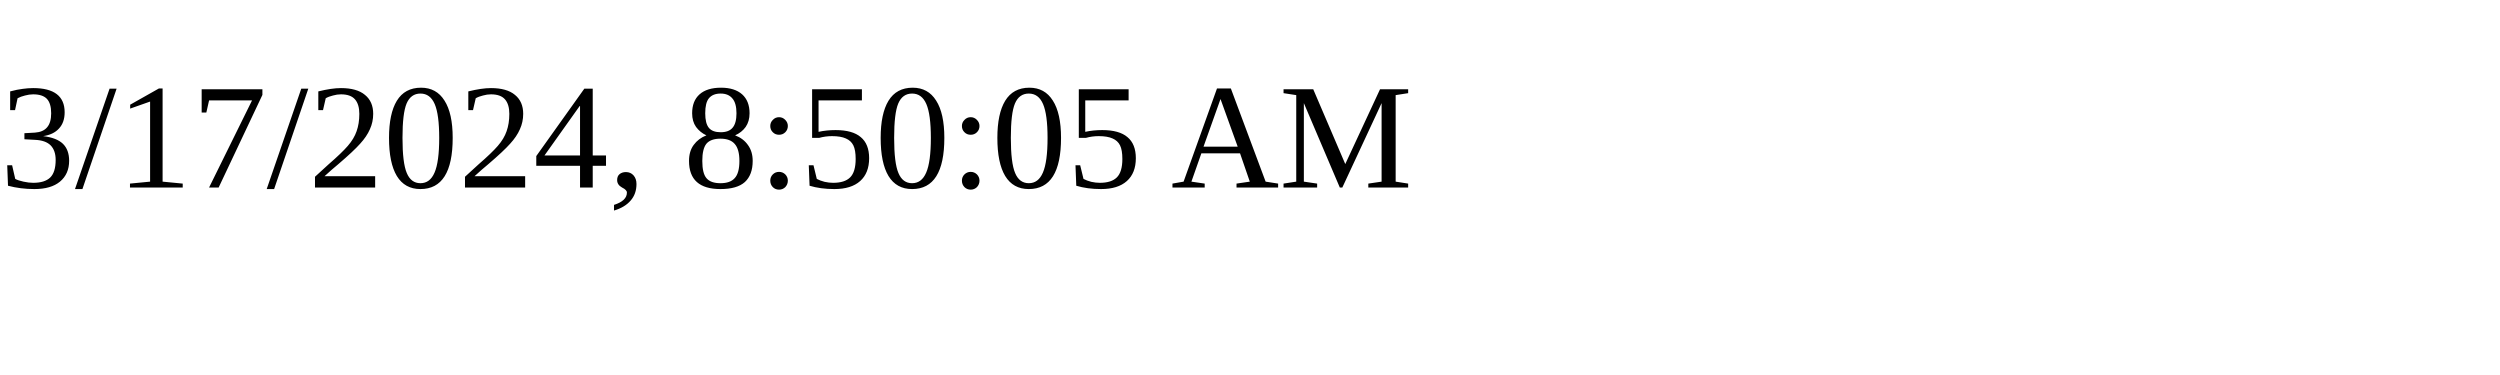
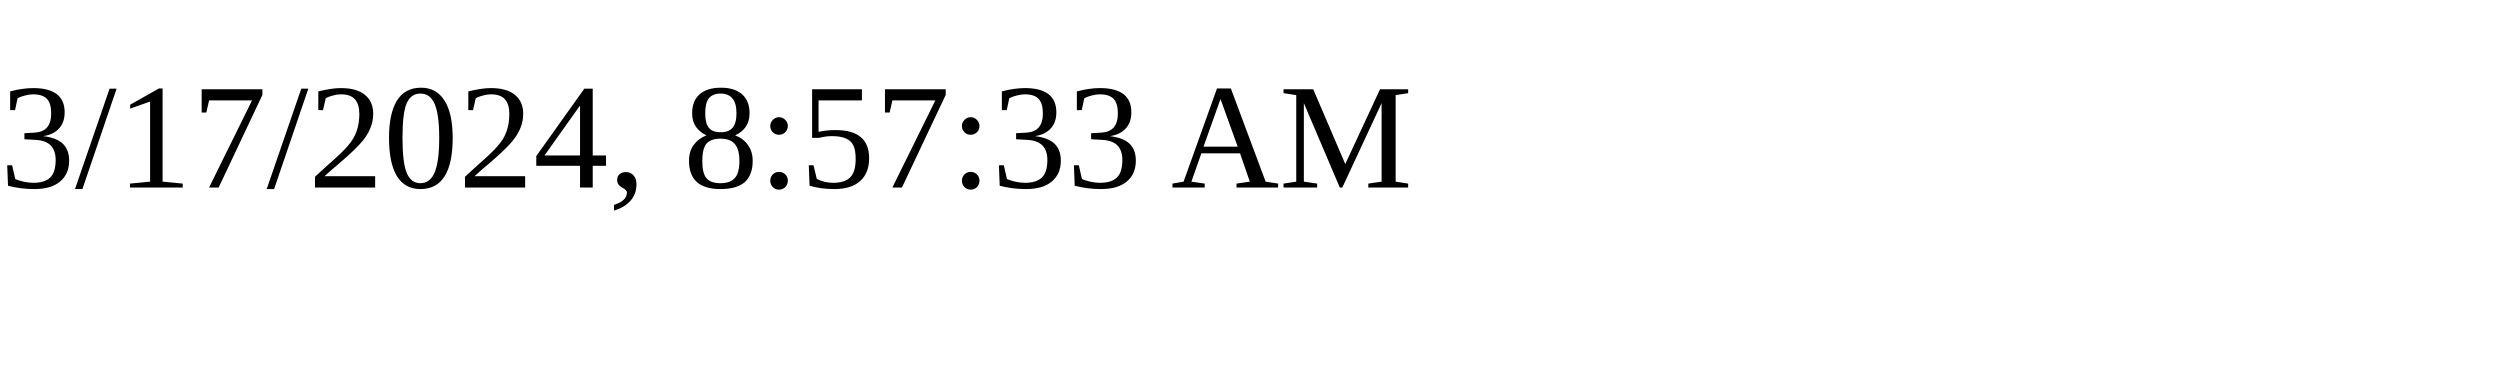
<svg xmlns="http://www.w3.org/2000/svg" height="30" width="200">
-   <text x="0" y="15">3/17/2024, 8:50:05 AM</text>
+   <text x="0" y="15">3/17/2024, 8:57:33 AM</text>
</svg>
